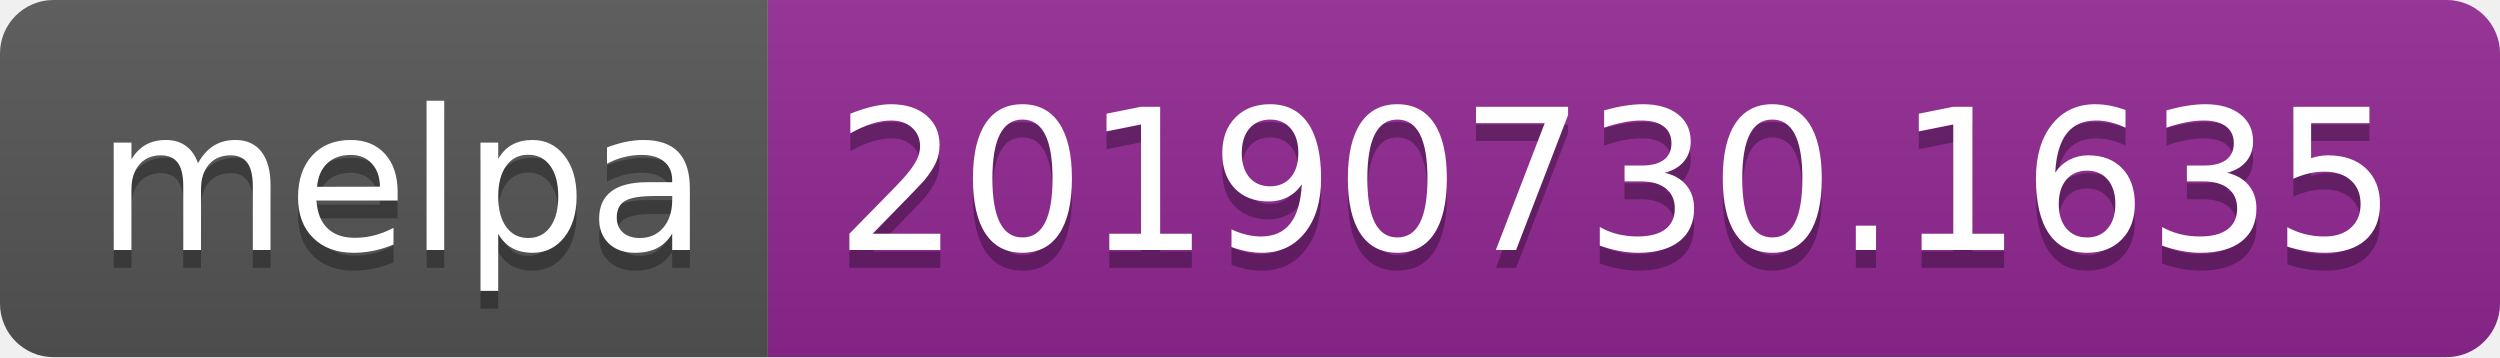
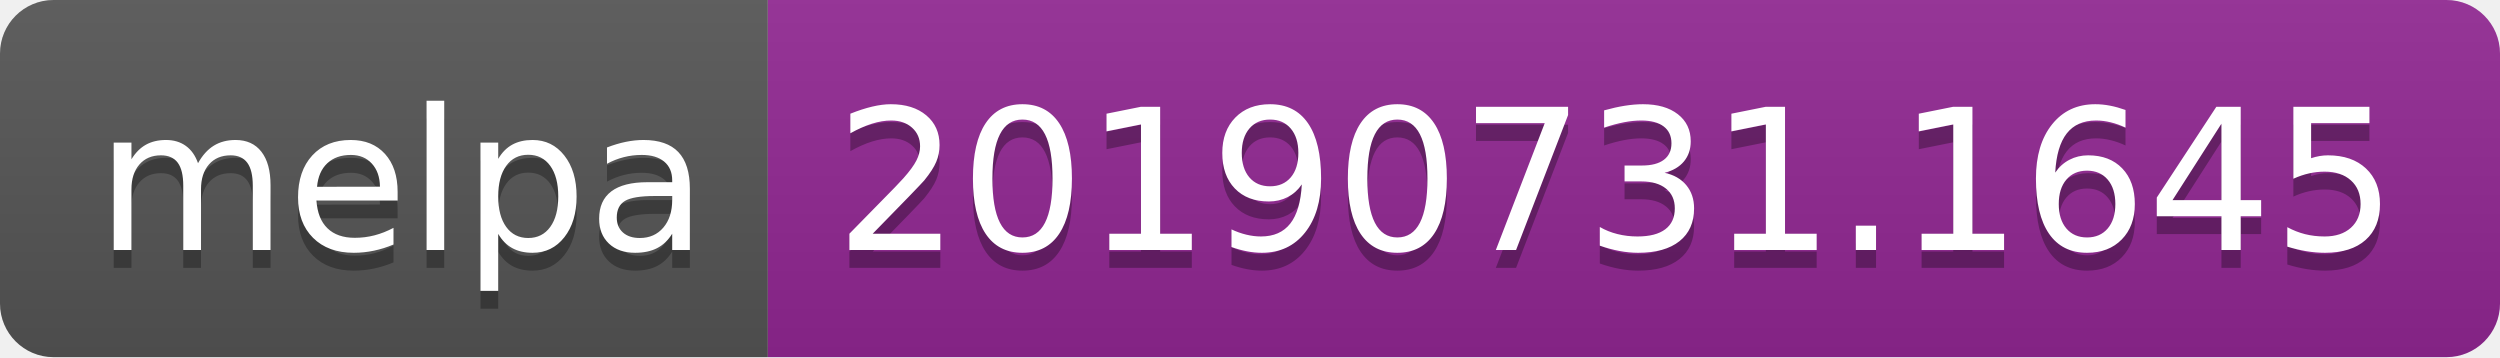
<svg xmlns="http://www.w3.org/2000/svg" width="140" height="20">
  <linearGradient id="b" x2="0" y2="100%">
    <stop offset="0" stop-color="#bbb" stop-opacity=".1" />
    <stop offset="1" stop-opacity=".1" />
  </linearGradient>
  <clipPath id="a">
    <rect width="140" height="20" rx="3" fill="#fff" />
  </clipPath>
  <g clip-path="url(#a)">
    <path fill="#555" d="M0 0h43v20H0z" />
    <path fill="#922793" d="M43 0h97v20H43z" />
    <path fill="url(#b)" d="M0 0h140v20H0z" />
  </g>
  <g fill="#fff" text-anchor="middle" font-family="DejaVu Sans,Verdana,Geneva,sans-serif" font-size="110">
    <text x="225" y="150" fill="#010101" fill-opacity=".3" transform="scale(.1)" textLength="330">melpa</text>
    <text x="225" y="140" transform="scale(.1)" textLength="330">melpa</text>
-     <text x="905" y="150" fill="#010101" fill-opacity=".3" transform="scale(.1)" textLength="870">20190730.1635</text>
-     <text x="905" y="140" transform="scale(.1)" textLength="870">20190730.1635</text>
+     <text x="905" y="150" fill="#010101" fill-opacity=".3" transform="scale(.1)" textLength="870">20190731.1645</text>
+     <text x="905" y="140" transform="scale(.1)" textLength="870">20190731.1645</text>
  </g>
</svg>
